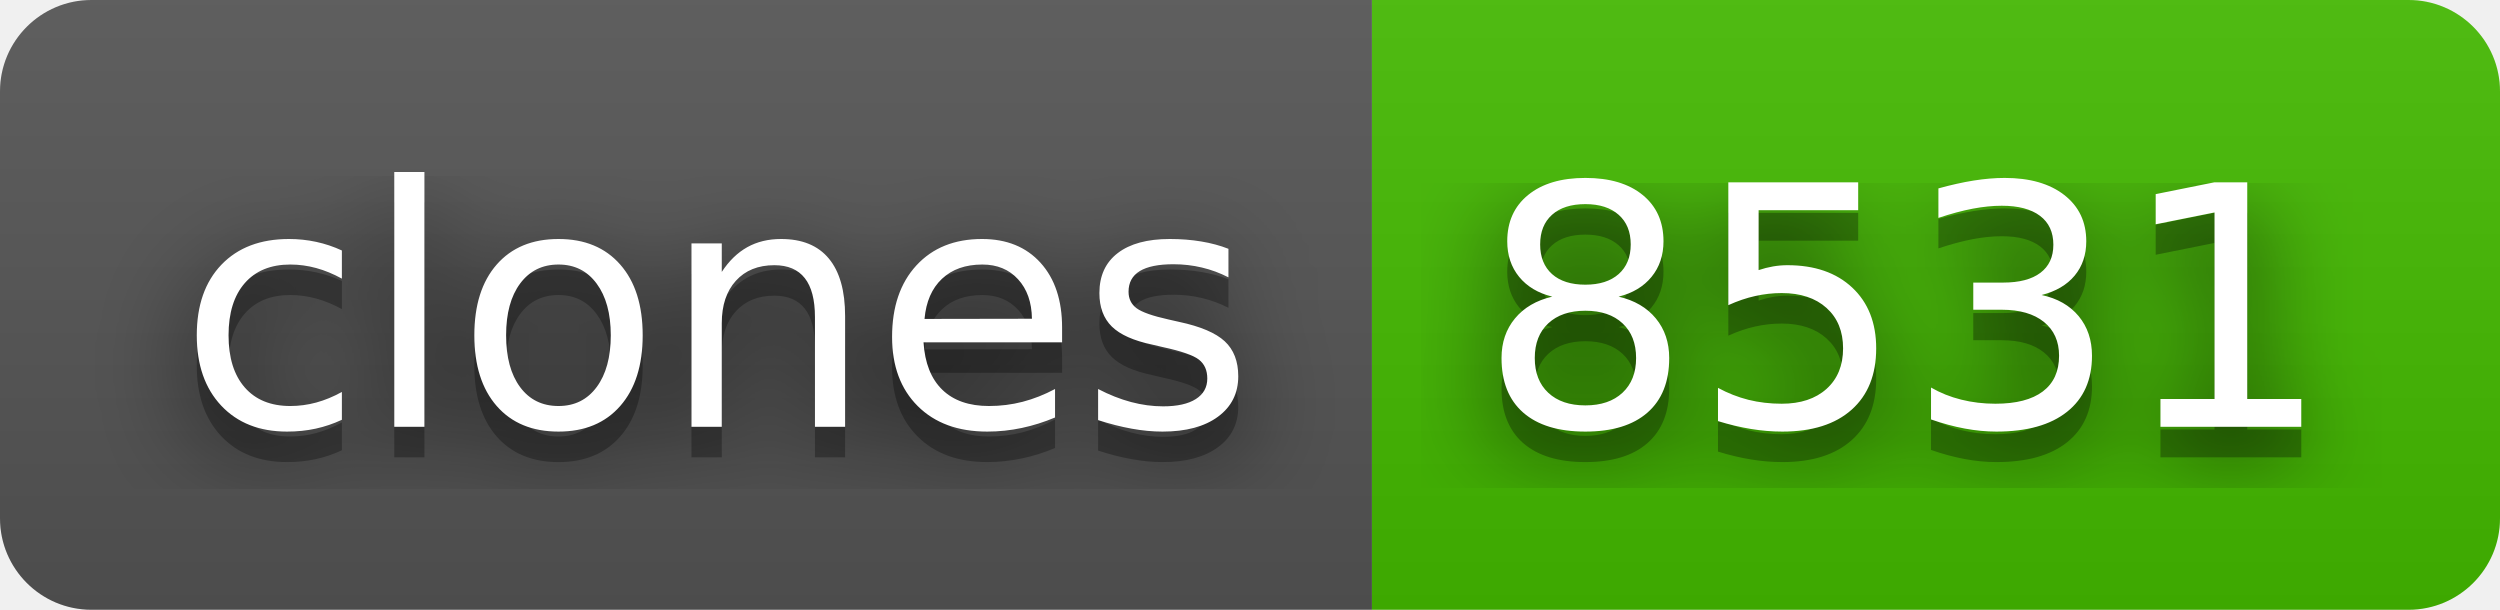
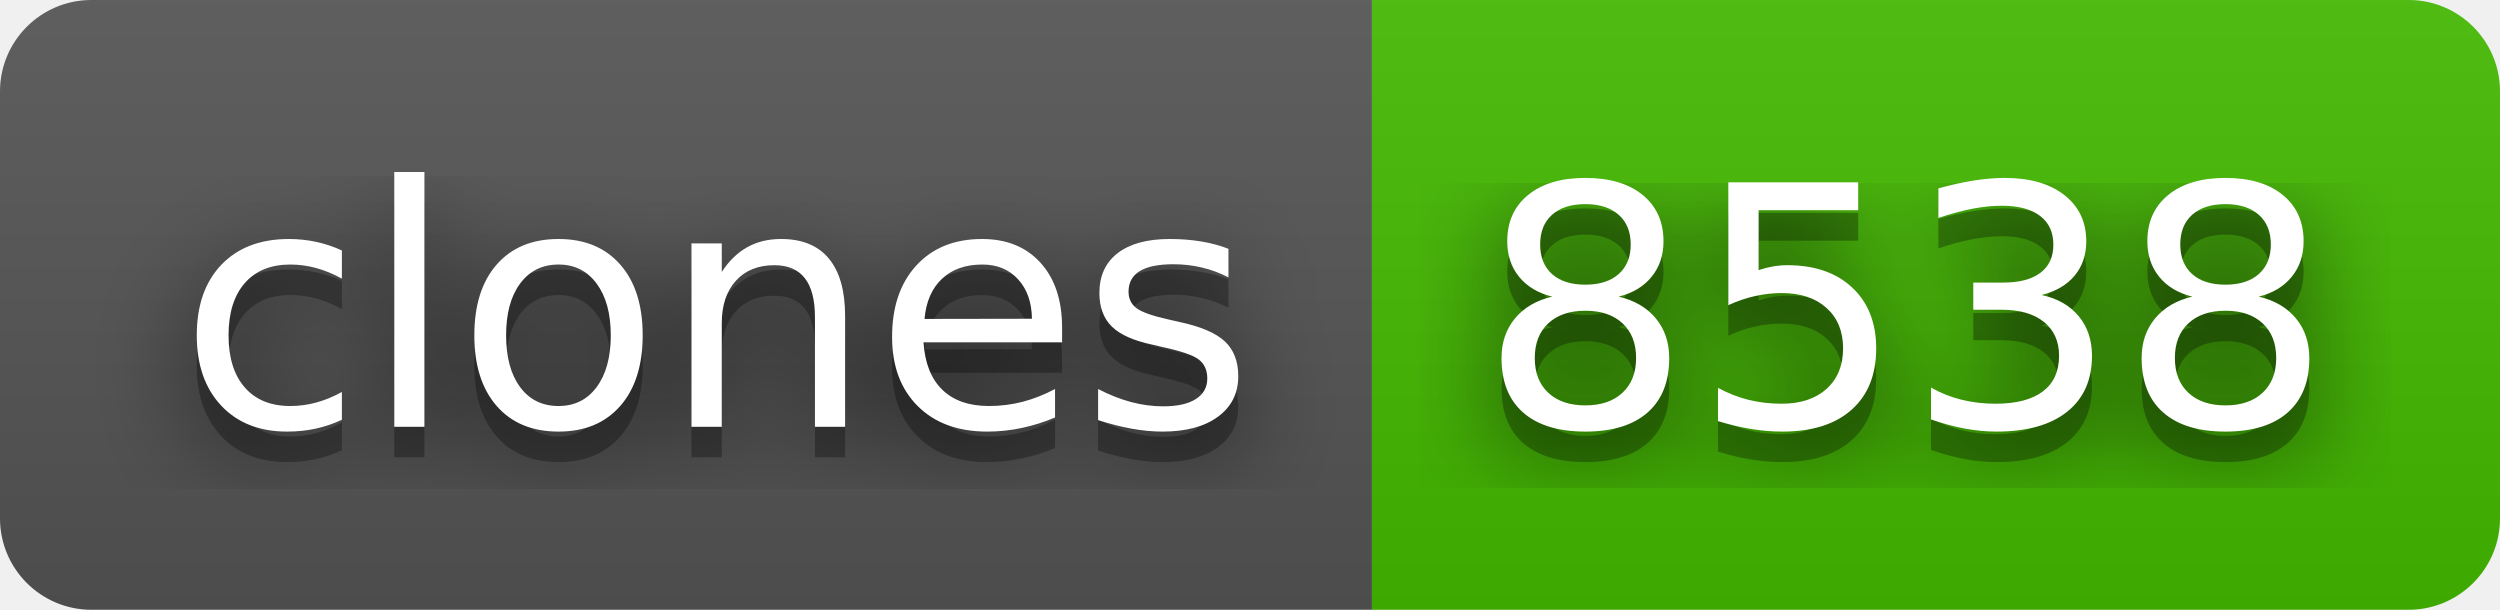
- <svg xmlns="http://www.w3.org/2000/svg" width="82" height="20" role="img" aria-label="clones: 8531">
+ <svg xmlns="http://www.w3.org/2000/svg" width="82" height="20" role="img" aria-label="clones: 8538">
  <filter id="blur">
    <feGaussianBlur stdDeviation="16" />
  </filter>
  <linearGradient id="s" x2="0" y2="100%">
    <stop offset="0" stop-color="#bbb" stop-opacity=".1" />
    <stop offset="1" stop-opacity=".1" />
  </linearGradient>
  <clipPath id="r">
    <rect width="82" height="20" rx="3" />
  </clipPath>
  <g clip-path="url(#r)">
    <rect width="45" height="20" fill="#555" />
    <rect x="45" width="37" height="20" fill="#4b0" />
    <rect width="82" height="20" fill="url(#s)" />
  </g>
  <g fill="#fff" text-anchor="middle" font-family="Verdana,Geneva,DejaVu Sans,sans-serif" text-rendering="geometricPrecision" font-size="110">
    <g transform="scale(.1)">
      <g aria-hidden="true" fill="#010101">
        <text x="235" y="150" fill-opacity=".8" filter="url(#blur)" textLength="350">clones</text>
        <text x="235" y="150" fill-opacity=".3" textLength="350">clones</text>
      </g>
      <text x="235" y="140" textLength="350">clones</text>
    </g>
    <g transform="scale(.1)">
      <g aria-hidden="true" fill="#010101">
-         <text x="625" y="150" fill-opacity=".8" filter="url(#blur)" textLength="270">8531</text>
-         <text x="625" y="150" fill-opacity=".3" textLength="270">8531</text>
+         <text x="625" y="150" fill-opacity=".8" filter="url(#blur)" textLength="270">8538</text>
+         <text x="625" y="150" fill-opacity=".3" textLength="270">8538</text>
      </g>
-       <text x="625" y="140" textLength="270">8531</text>
+       <text x="625" y="140" textLength="270">8538</text>
    </g>
  </g>
</svg>
